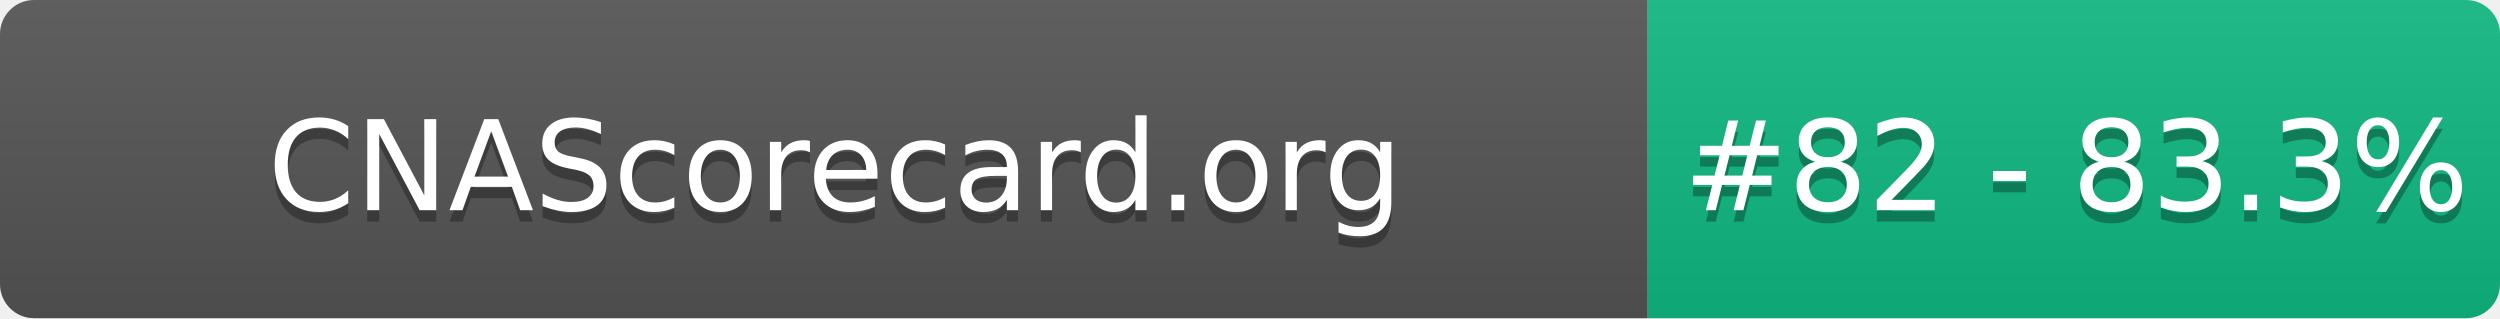
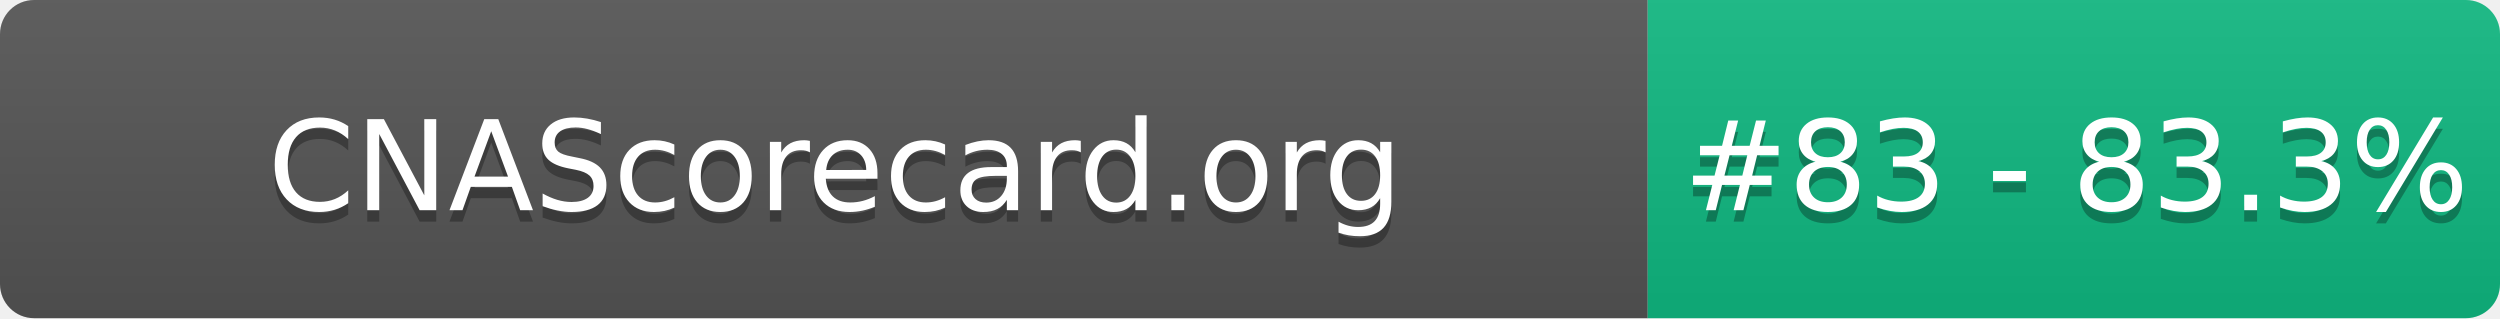
- <svg xmlns="http://www.w3.org/2000/svg" width="220" height="28" role="img" aria-label="CNAScorecard.org: #82 - 83.3%">
+ <svg xmlns="http://www.w3.org/2000/svg" width="220" height="28" role="img" aria-label="CNAScorecard.org: #83 - 83.3%">
  <linearGradient id="s" x2="0" y2="100%">
    <stop offset="0" stop-color="#bbb" stop-opacity=".1" />
    <stop offset="1" stop-opacity=".1" />
  </linearGradient>
  <clipPath id="r">
    <rect width="220" height="28" rx="3" fill="#fff" />
  </clipPath>
  <g clip-path="url(#r)">
    <rect width="145" height="28" fill="#555" />
    <rect x="145" width="75" height="28" fill="#10B981" />
    <rect width="220" height="28" fill="url(#s)" />
  </g>
  <g fill="#fff" text-anchor="middle" font-family="Verdana,Geneva,DejaVu Sans,sans-serif" text-rendering="geometricPrecision" font-size="110">
    <text aria-hidden="true" x="735" y="195" fill="#010101" fill-opacity=".3" transform="scale(.1)" textLength="1350">CNAScorecard.org</text>
    <text x="735" y="185" transform="scale(.1)" fill="#fff" textLength="1350">CNAScorecard.org</text>
-     <text aria-hidden="true" x="1827" y="195" fill="#010101" fill-opacity=".3" transform="scale(.1)" textLength="605">#82 - 83.3%</text>
-     <text x="1827" y="185" transform="scale(.1)" fill="#fff" textLength="605">#82 - 83.3%</text>
+     <text aria-hidden="true" x="1827" y="195" fill="#010101" fill-opacity=".3" transform="scale(.1)" textLength="605">#83 - 83.3%</text>
+     <text x="1827" y="185" transform="scale(.1)" fill="#fff" textLength="605">#83 - 83.3%</text>
  </g>
</svg>
